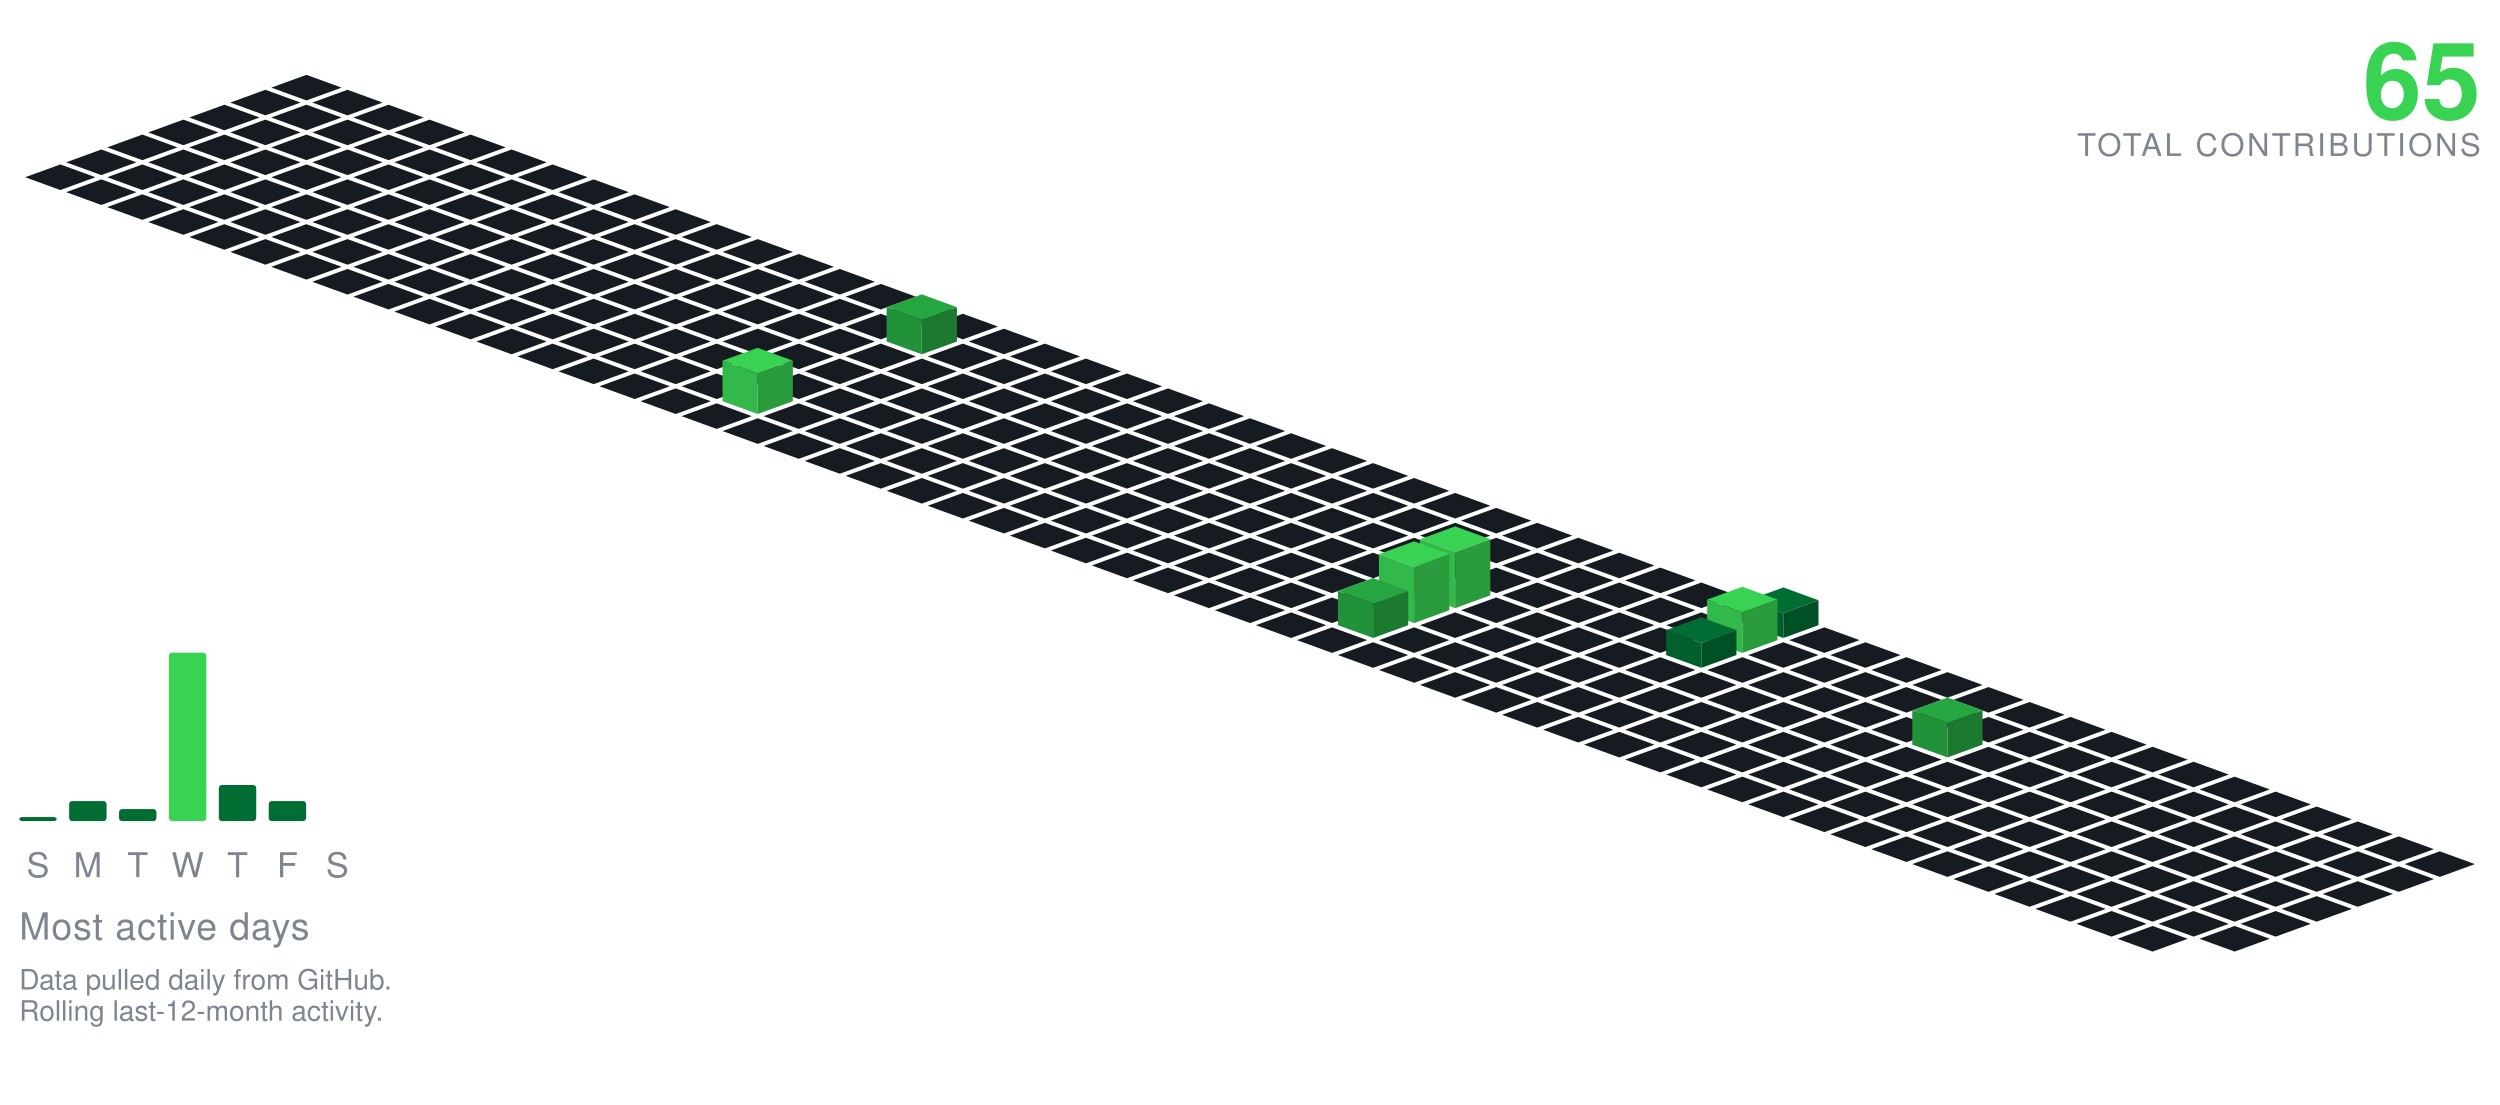
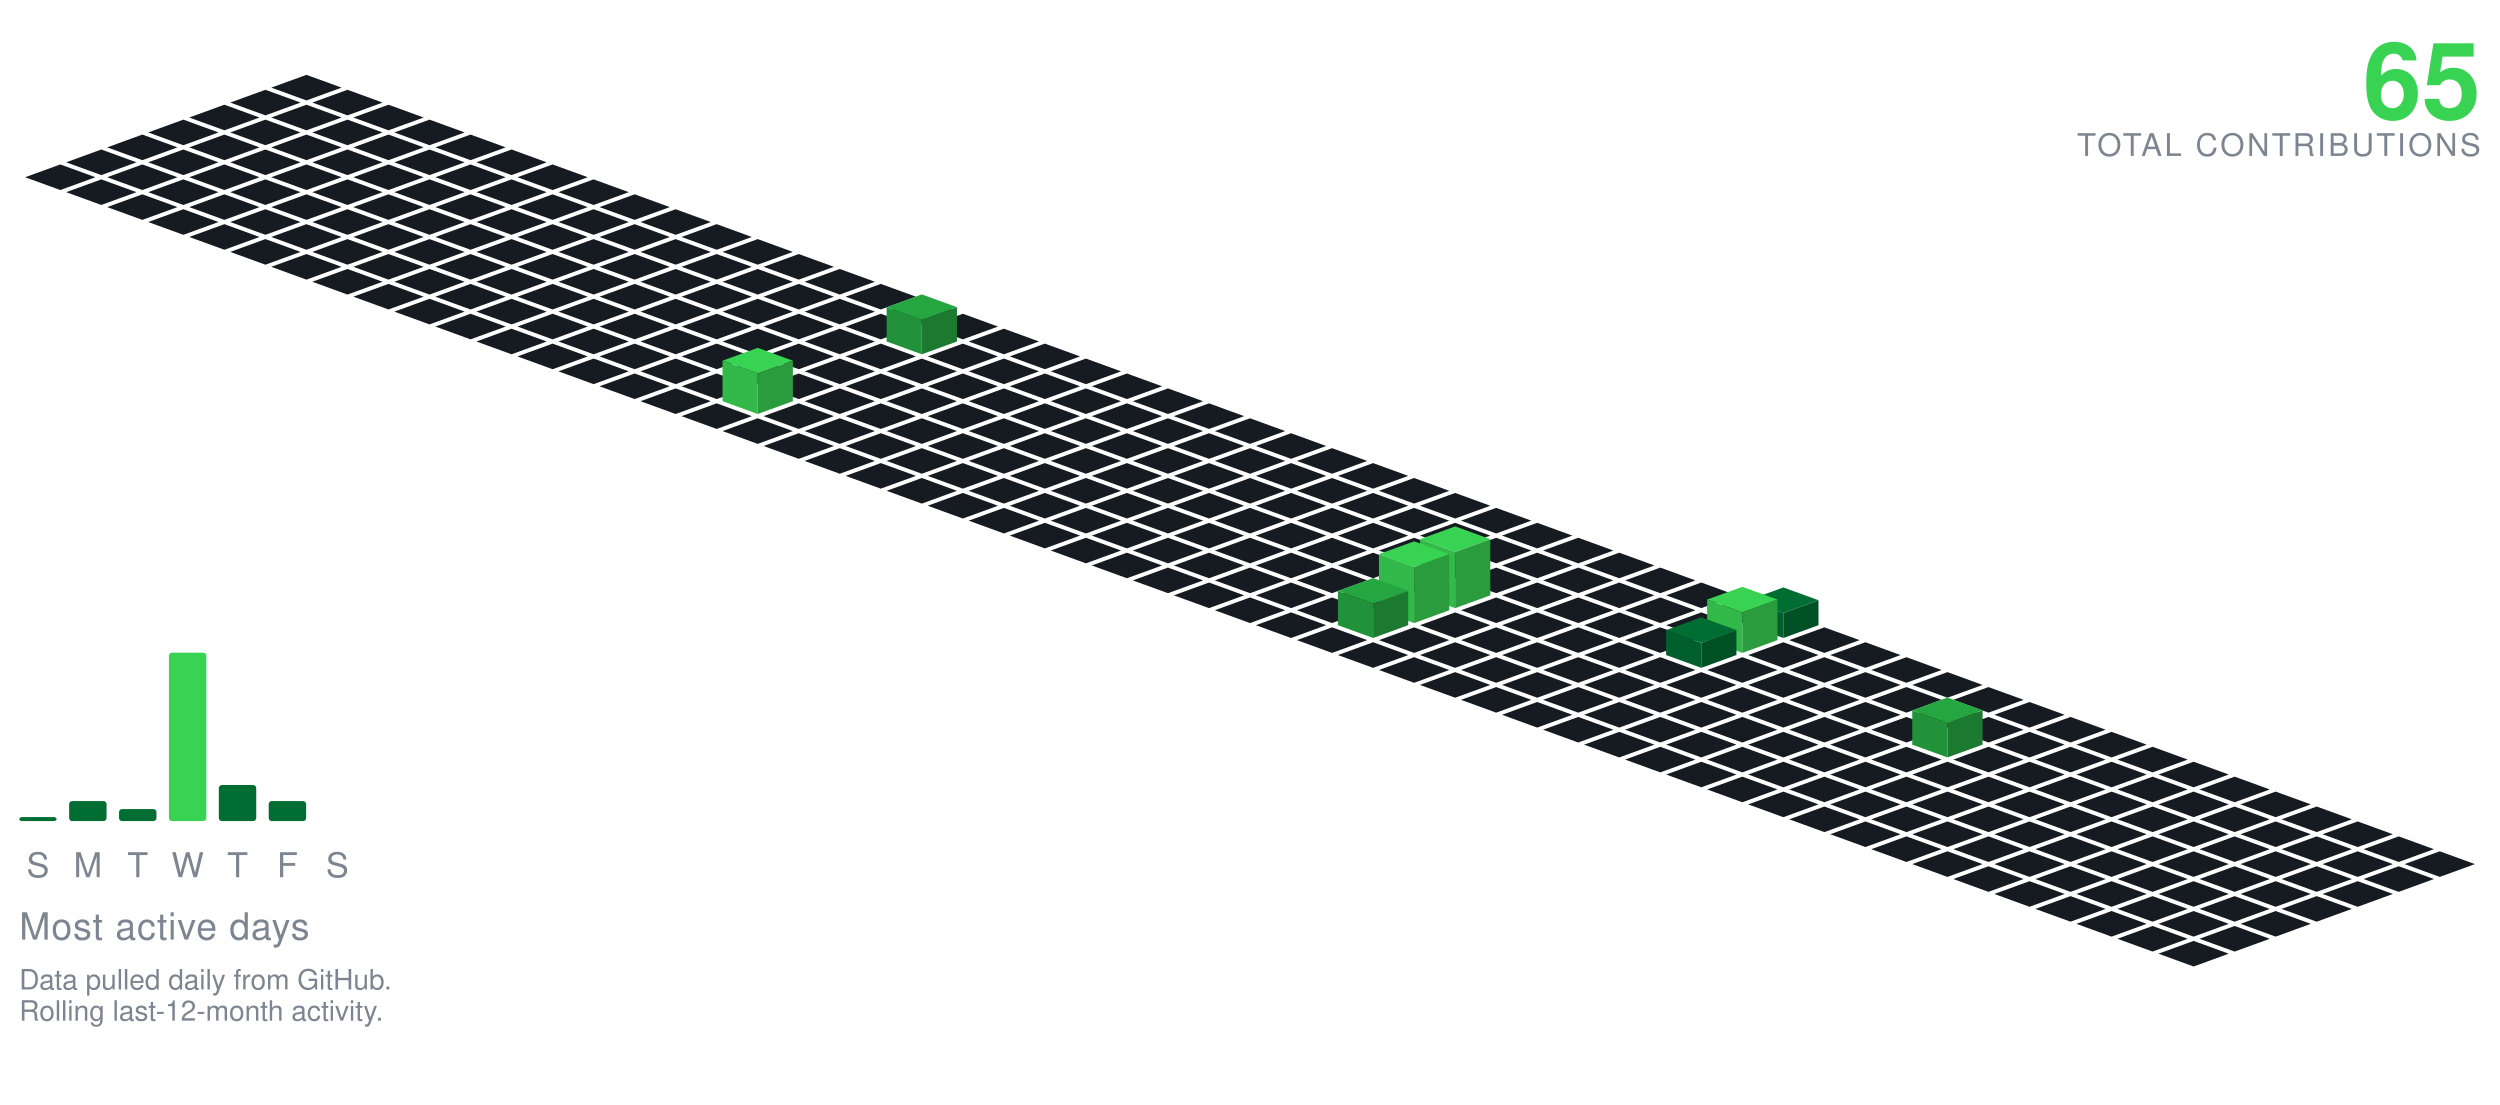
<svg xmlns="http://www.w3.org/2000/svg" viewBox="-98.09 -24.00 801.34 354.30" width="801" height="354">
  <polygon points="0.00,0.00 11.28,4.10 0.00,8.21 -11.28,4.10" fill="#161b22" />
  <polygon points="-13.16,4.79 -1.88,8.89 -13.16,13.00 -24.43,8.89" fill="#161b22" />
  <polygon points="13.16,4.79 24.43,8.89 13.16,13.00 1.88,8.89" fill="#161b22" />
  <polygon points="-26.31,9.58 -15.04,13.68 -26.31,17.79 -37.59,13.68" fill="#161b22" />
  <polygon points="0.00,9.58 11.28,13.68 0.00,17.79 -11.28,13.68" fill="#161b22" />
  <polygon points="26.31,9.58 37.59,13.68 26.31,17.79 15.04,13.68" fill="#161b22" />
  <polygon points="-39.47,14.36 -28.19,18.47 -39.47,22.57 -50.74,18.47" fill="#161b22" />
  <polygon points="-13.16,14.36 -1.88,18.47 -13.16,22.57 -24.43,18.47" fill="#161b22" />
  <polygon points="13.16,14.36 24.43,18.47 13.16,22.57 1.88,18.47" fill="#161b22" />
  <polygon points="39.47,14.36 50.74,18.47 39.47,22.57 28.19,18.47" fill="#161b22" />
  <polygon points="-52.62,19.15 -41.35,23.26 -52.62,27.36 -63.90,23.26" fill="#161b22" />
  <polygon points="-26.31,19.15 -15.04,23.26 -26.31,27.36 -37.59,23.26" fill="#161b22" />
  <polygon points="0.00,19.15 11.28,23.26 0.00,27.36 -11.28,23.26" fill="#161b22" />
  <polygon points="26.31,19.15 37.59,23.26 26.31,27.36 15.04,23.26" fill="#161b22" />
  <polygon points="52.62,19.15 63.90,23.26 52.62,27.36 41.35,23.26" fill="#161b22" />
  <polygon points="-65.78,23.94 -54.50,28.05 -65.78,32.15 -77.05,28.05" fill="#161b22" />
  <polygon points="-39.47,23.94 -28.19,28.05 -39.47,32.15 -50.74,28.05" fill="#161b22" />
  <polygon points="-13.16,23.94 -1.88,28.05 -13.16,32.15 -24.43,28.05" fill="#161b22" />
  <polygon points="13.16,23.94 24.43,28.05 13.16,32.15 1.88,28.05" fill="#161b22" />
  <polygon points="39.47,23.94 50.74,28.05 39.47,32.15 28.19,28.05" fill="#161b22" />
  <polygon points="65.78,23.94 77.05,28.05 65.78,32.15 54.50,28.05" fill="#161b22" />
  <polygon points="-78.93,28.73 -67.66,32.83 -78.93,36.94 -90.21,32.83" fill="#161b22" />
  <polygon points="-52.62,28.73 -41.35,32.83 -52.62,36.94 -63.90,32.83" fill="#161b22" />
  <polygon points="-26.31,28.73 -15.04,32.83 -26.31,36.94 -37.59,32.83" fill="#161b22" />
  <polygon points="0.00,28.73 11.28,32.83 0.00,36.94 -11.28,32.83" fill="#161b22" />
  <polygon points="26.31,28.73 37.59,32.83 26.31,36.94 15.04,32.83" fill="#161b22" />
  <polygon points="52.62,28.73 63.90,32.83 52.62,36.94 41.35,32.83" fill="#161b22" />
  <polygon points="78.93,28.73 90.21,32.83 78.93,36.94 67.66,32.83" fill="#161b22" />
  <polygon points="-65.78,33.52 -54.50,37.62 -65.78,41.73 -77.05,37.62" fill="#161b22" />
  <polygon points="-39.47,33.52 -28.19,37.62 -39.47,41.73 -50.74,37.62" fill="#161b22" />
  <polygon points="-13.16,33.52 -1.88,37.62 -13.16,41.73 -24.43,37.62" fill="#161b22" />
  <polygon points="13.16,33.52 24.43,37.62 13.16,41.73 1.88,37.62" fill="#161b22" />
  <polygon points="39.47,33.52 50.74,37.62 39.47,41.73 28.19,37.62" fill="#161b22" />
  <polygon points="65.78,33.52 77.05,37.62 65.78,41.73 54.50,37.62" fill="#161b22" />
  <polygon points="92.09,33.52 103.37,37.62 92.09,41.73 80.81,37.62" fill="#161b22" />
  <polygon points="-52.62,38.31 -41.35,42.41 -52.62,46.51 -63.90,42.41" fill="#161b22" />
  <polygon points="-26.31,38.31 -15.04,42.41 -26.31,46.51 -37.59,42.41" fill="#161b22" />
  <polygon points="0.00,38.31 11.28,42.41 0.00,46.51 -11.28,42.41" fill="#161b22" />
  <polygon points="26.31,38.31 37.59,42.41 26.31,46.51 15.04,42.41" fill="#161b22" />
  <polygon points="52.62,38.31 63.90,42.41 52.62,46.51 41.35,42.41" fill="#161b22" />
  <polygon points="78.93,38.31 90.21,42.41 78.93,46.51 67.66,42.41" fill="#161b22" />
  <polygon points="105.25,38.31 116.52,42.41 105.25,46.51 93.97,42.41" fill="#161b22" />
  <polygon points="-39.47,43.09 -28.19,47.20 -39.47,51.30 -50.74,47.20" fill="#161b22" />
  <polygon points="-13.16,43.09 -1.88,47.20 -13.16,51.30 -24.43,47.20" fill="#161b22" />
  <polygon points="13.16,43.09 24.43,47.20 13.16,51.30 1.88,47.20" fill="#161b22" />
  <polygon points="39.47,43.09 50.74,47.20 39.47,51.30 28.19,47.20" fill="#161b22" />
  <polygon points="65.78,43.09 77.05,47.20 65.78,51.30 54.50,47.20" fill="#161b22" />
  <polygon points="92.09,43.09 103.37,47.20 92.09,51.30 80.81,47.20" fill="#161b22" />
  <polygon points="118.40,43.09 129.68,47.20 118.40,51.30 107.12,47.20" fill="#161b22" />
  <polygon points="-26.31,47.88 -15.04,51.99 -26.31,56.09 -37.59,51.99" fill="#161b22" />
  <polygon points="0.00,47.88 11.28,51.99 0.00,56.09 -11.28,51.99" fill="#161b22" />
  <polygon points="26.31,47.88 37.59,51.99 26.31,56.09 15.04,51.99" fill="#161b22" />
  <polygon points="52.62,47.88 63.90,51.99 52.62,56.09 41.35,51.99" fill="#161b22" />
  <polygon points="78.93,47.88 90.21,51.99 78.93,56.09 67.66,51.99" fill="#161b22" />
  <polygon points="105.25,47.88 116.52,51.99 105.25,56.09 93.97,51.99" fill="#161b22" />
  <polygon points="131.56,47.88 142.83,51.99 131.56,56.09 120.28,51.99" fill="#161b22" />
  <polygon points="-13.16,52.67 -1.88,56.78 -13.16,60.88 -24.43,56.78" fill="#161b22" />
  <polygon points="13.16,52.67 24.43,56.78 13.16,60.88 1.88,56.78" fill="#161b22" />
  <polygon points="39.47,52.67 50.74,56.78 39.47,60.88 28.19,56.78" fill="#161b22" />
  <polygon points="65.78,52.67 77.05,56.78 65.78,60.88 54.50,56.78" fill="#161b22" />
  <polygon points="92.09,52.67 103.37,56.78 92.09,60.88 80.81,56.78" fill="#161b22" />
  <polygon points="118.40,52.67 129.68,56.78 118.40,60.88 107.12,56.78" fill="#161b22" />
  <polygon points="144.71,52.67 155.99,56.78 144.71,60.88 133.44,56.78" fill="#161b22" />
  <polygon points="0.00,57.46 11.28,61.56 0.00,65.67 -11.28,61.56" fill="#161b22" />
  <polygon points="26.31,57.46 37.59,61.56 26.31,65.67 15.04,61.56" fill="#161b22" />
  <polygon points="52.62,57.46 63.90,61.56 52.62,65.67 41.35,61.56" fill="#161b22" />
  <polygon points="78.93,57.46 90.21,61.56 78.93,65.67 67.66,61.56" fill="#161b22" />
  <polygon points="105.25,57.46 116.52,61.56 105.25,65.67 93.97,61.56" fill="#161b22" />
  <polygon points="131.56,57.46 142.83,61.56 131.56,65.67 120.28,61.56" fill="#161b22" />
  <polygon points="157.87,57.46 169.14,61.56 157.87,65.67 146.59,61.56" fill="#161b22" />
  <polygon points="13.16,62.25 24.43,66.35 13.16,70.46 1.88,66.35" fill="#161b22" />
  <polygon points="39.47,62.25 50.74,66.35 39.47,70.46 28.19,66.35" fill="#161b22" />
  <polygon points="65.78,62.25 77.05,66.35 65.78,70.46 54.50,66.35" fill="#161b22" />
  <polygon points="92.09,62.25 103.37,66.35 92.09,70.46 80.81,66.35" fill="#161b22" />
  <polygon points="118.40,62.25 129.68,66.35 118.40,70.46 107.12,66.35" fill="#161b22" />
  <polygon points="144.71,62.25 155.99,66.35 144.71,70.46 133.44,66.35" fill="#161b22" />
  <polygon points="171.02,62.25 182.30,66.35 171.02,70.46 159.75,66.35" fill="#161b22" />
  <polygon points="26.31,67.04 37.59,71.14 26.31,75.24 15.04,71.14" fill="#161b22" />
  <polygon points="52.62,67.04 63.90,71.14 52.62,75.24 41.35,71.14" fill="#161b22" />
  <polygon points="78.93,67.04 90.21,71.14 78.93,75.24 67.66,71.14" fill="#161b22" />
  <polygon points="105.25,67.04 116.52,71.14 105.25,75.24 93.97,71.14" fill="#161b22" />
  <polygon points="131.56,67.04 142.83,71.14 131.56,75.24 120.28,71.14" fill="#161b22" />
  <polygon points="157.87,67.04 169.14,71.14 157.87,75.24 146.59,71.14" fill="#161b22" />
  <polygon points="184.18,67.04 195.46,71.14 184.18,75.24 172.90,71.14" fill="#161b22" />
  <polygon points="39.47,71.82 50.74,75.93 39.47,80.03 28.19,75.93" fill="#161b22" />
  <polygon points="65.78,71.82 77.05,75.93 65.78,80.03 54.50,75.93" fill="#161b22" />
  <polygon points="92.09,71.82 103.37,75.93 92.09,80.03 80.81,75.93" fill="#161b22" />
  <polygon points="118.40,71.82 129.68,75.93 118.40,80.03 107.12,75.93" fill="#161b22" />
  <polygon points="144.71,71.82 155.99,75.93 144.71,80.03 133.44,75.93" fill="#161b22" />
  <polygon points="171.02,71.82 182.30,75.93 171.02,80.03 159.75,75.93" fill="#161b22" />
  <polygon points="197.34,71.82 208.61,75.93 197.34,80.03 186.06,75.93" fill="#161b22" />
  <polygon points="52.62,76.61 63.90,80.72 52.62,84.82 41.35,80.72" fill="#161b22" />
  <polygon points="78.93,76.61 90.21,80.72 78.93,84.82 67.66,80.72" fill="#161b22" />
  <polygon points="105.25,76.61 116.52,80.72 105.25,84.82 93.97,80.72" fill="#161b22" />
  <polygon points="131.56,76.61 142.83,80.72 131.56,84.82 120.28,80.72" fill="#161b22" />
  <polygon points="157.87,76.61 169.14,80.72 157.87,84.82 146.59,80.72" fill="#161b22" />
  <polygon points="184.18,76.61 195.46,80.72 184.18,84.82 172.90,80.72" fill="#161b22" />
  <polygon points="210.49,76.61 221.77,80.72 210.49,84.82 199.21,80.72" fill="#161b22" />
  <polygon points="65.78,81.40 77.05,85.51 65.78,89.61 54.50,85.51" fill="#161b22" />
  <polygon points="92.09,81.40 103.37,85.51 92.09,89.61 80.81,85.51" fill="#161b22" />
  <polygon points="118.40,81.40 129.68,85.51 118.40,89.61 107.12,85.51" fill="#161b22" />
  <polygon points="144.71,81.40 155.99,85.51 144.71,89.61 133.44,85.51" fill="#161b22" />
  <polygon points="171.02,81.40 182.30,85.51 171.02,89.61 159.75,85.51" fill="#161b22" />
  <polygon points="223.65,81.40 234.92,85.51 223.65,89.61 212.37,85.51" fill="#161b22" />
  <polygon points="197.34,70.40 208.61,74.51 197.34,78.61 186.06,74.51" fill="#26a641" />
  <polygon points="186.06,85.51 186.06,74.51 197.34,78.61 197.34,89.61" fill="#219239" />
  <polygon points="197.34,89.61 197.34,78.61 208.61,74.51 208.61,85.51" fill="#1c7a30" />
  <polygon points="78.93,86.19 90.21,90.29 78.93,94.40 67.66,90.29" fill="#161b22" />
  <polygon points="105.25,86.19 116.52,90.29 105.25,94.40 93.97,90.29" fill="#161b22" />
  <polygon points="131.56,86.19 142.83,90.29 131.56,94.40 120.28,90.29" fill="#161b22" />
  <polygon points="157.87,86.19 169.14,90.29 157.87,94.40 146.59,90.29" fill="#161b22" />
  <polygon points="184.18,86.19 195.46,90.29 184.18,94.40 172.90,90.29" fill="#161b22" />
  <polygon points="210.49,86.19 221.77,90.29 210.49,94.40 199.21,90.29" fill="#161b22" />
  <polygon points="236.80,86.19 248.08,90.29 236.80,94.40 225.53,90.29" fill="#161b22" />
  <polygon points="92.09,90.98 103.37,95.08 92.09,99.19 80.81,95.08" fill="#161b22" />
  <polygon points="118.40,90.98 129.68,95.08 118.40,99.19 107.12,95.08" fill="#161b22" />
  <polygon points="144.71,90.98 155.99,95.08 144.71,99.19 133.44,95.08" fill="#161b22" />
  <polygon points="171.02,90.98 182.30,95.08 171.02,99.19 159.75,95.08" fill="#161b22" />
  <polygon points="197.34,90.98 208.61,95.08 197.34,99.19 186.06,95.08" fill="#161b22" />
  <polygon points="223.65,90.98 234.92,95.08 223.65,99.19 212.37,95.08" fill="#161b22" />
  <polygon points="249.96,90.98 261.23,95.08 249.96,99.19 238.68,95.08" fill="#161b22" />
  <polygon points="105.25,95.77 116.52,99.87 105.25,103.97 93.97,99.87" fill="#161b22" />
  <polygon points="131.56,95.77 142.83,99.87 131.56,103.97 120.28,99.87" fill="#161b22" />
  <polygon points="157.87,95.77 169.14,99.87 157.87,103.97 146.59,99.87" fill="#161b22" />
  <polygon points="184.18,95.77 195.46,99.87 184.18,103.97 172.90,99.87" fill="#161b22" />
  <polygon points="210.49,95.77 221.77,99.87 210.49,103.97 199.21,99.87" fill="#161b22" />
  <polygon points="236.80,95.77 248.08,99.87 236.80,103.97 225.53,99.87" fill="#161b22" />
  <polygon points="263.11,95.77 274.39,99.87 263.11,103.97 251.84,99.87" fill="#161b22" />
  <polygon points="118.40,100.55 129.68,104.66 118.40,108.76 107.12,104.66" fill="#161b22" />
  <polygon points="171.02,100.55 182.30,104.66 171.02,108.76 159.75,104.66" fill="#161b22" />
  <polygon points="197.34,100.55 208.61,104.66 197.34,108.76 186.06,104.66" fill="#161b22" />
  <polygon points="223.65,100.55 234.92,104.66 223.65,108.76 212.37,104.66" fill="#161b22" />
  <polygon points="249.96,100.55 261.23,104.66 249.96,108.76 238.68,104.66" fill="#161b22" />
  <polygon points="276.27,100.55 287.55,104.66 276.27,108.76 264.99,104.66" fill="#161b22" />
  <polygon points="144.71,87.55 155.99,91.66 144.71,95.76 133.44,91.66" fill="#39d353" />
  <polygon points="133.44,104.66 133.44,91.66 144.71,95.76 144.71,108.76" fill="#32b949" />
  <polygon points="144.71,108.76 144.71,95.76 155.99,91.66 155.99,104.66" fill="#2a9c3d" />
  <polygon points="131.56,105.34 142.83,109.45 131.56,113.55 120.28,109.45" fill="#161b22" />
  <polygon points="157.87,105.34 169.14,109.45 157.87,113.55 146.59,109.45" fill="#161b22" />
  <polygon points="184.18,105.34 195.46,109.45 184.18,113.55 172.90,109.45" fill="#161b22" />
  <polygon points="210.49,105.34 221.77,109.45 210.49,113.55 199.21,109.45" fill="#161b22" />
  <polygon points="236.80,105.34 248.08,109.45 236.80,113.55 225.53,109.45" fill="#161b22" />
  <polygon points="263.11,105.34 274.39,109.45 263.11,113.55 251.84,109.45" fill="#161b22" />
  <polygon points="289.43,105.34 300.70,109.45 289.43,113.55 278.15,109.45" fill="#161b22" />
  <polygon points="144.71,110.13 155.99,114.23 144.71,118.34 133.44,114.23" fill="#161b22" />
  <polygon points="171.02,110.13 182.30,114.23 171.02,118.34 159.75,114.23" fill="#161b22" />
  <polygon points="197.34,110.13 208.61,114.23 197.34,118.34 186.06,114.23" fill="#161b22" />
  <polygon points="223.65,110.13 234.92,114.23 223.65,118.34 212.37,114.23" fill="#161b22" />
  <polygon points="249.96,110.13 261.23,114.23 249.96,118.34 238.68,114.23" fill="#161b22" />
  <polygon points="276.27,110.13 287.55,114.23 276.27,118.34 264.99,114.23" fill="#161b22" />
  <polygon points="302.58,110.13 313.86,114.23 302.58,118.34 291.30,114.23" fill="#161b22" />
  <polygon points="157.87,114.92 169.14,119.02 157.87,123.13 146.59,119.02" fill="#161b22" />
  <polygon points="184.18,114.92 195.46,119.02 184.18,123.13 172.90,119.02" fill="#161b22" />
  <polygon points="210.49,114.92 221.77,119.02 210.49,123.13 199.21,119.02" fill="#161b22" />
  <polygon points="236.80,114.92 248.08,119.02 236.80,123.13 225.53,119.02" fill="#161b22" />
  <polygon points="263.11,114.92 274.39,119.02 263.11,123.13 251.84,119.02" fill="#161b22" />
  <polygon points="289.43,114.92 300.70,119.02 289.43,123.13 278.15,119.02" fill="#161b22" />
  <polygon points="315.74,114.92 327.01,119.02 315.74,123.13 304.46,119.02" fill="#161b22" />
  <polygon points="171.02,119.71 182.30,123.81 171.02,127.92 159.75,123.81" fill="#161b22" />
  <polygon points="197.34,119.71 208.61,123.81 197.34,127.92 186.06,123.81" fill="#161b22" />
  <polygon points="223.65,119.71 234.92,123.81 223.65,127.92 212.37,123.81" fill="#161b22" />
  <polygon points="249.96,119.71 261.23,123.81 249.96,127.92 238.68,123.81" fill="#161b22" />
  <polygon points="276.27,119.71 287.55,123.81 276.27,127.92 264.99,123.81" fill="#161b22" />
  <polygon points="302.58,119.71 313.86,123.81 302.58,127.92 291.30,123.81" fill="#161b22" />
  <polygon points="328.89,119.71 340.17,123.81 328.89,127.92 317.62,123.81" fill="#161b22" />
  <polygon points="184.18,124.50 195.46,128.60 184.18,132.70 172.90,128.60" fill="#161b22" />
  <polygon points="210.49,124.50 221.77,128.60 210.49,132.70 199.21,128.60" fill="#161b22" />
  <polygon points="236.80,124.50 248.08,128.60 236.80,132.70 225.53,128.60" fill="#161b22" />
  <polygon points="263.11,124.50 274.39,128.60 263.11,132.70 251.84,128.60" fill="#161b22" />
  <polygon points="289.43,124.50 300.70,128.60 289.43,132.70 278.15,128.60" fill="#161b22" />
  <polygon points="315.74,124.50 327.01,128.60 315.74,132.70 304.46,128.60" fill="#161b22" />
  <polygon points="342.05,124.50 353.32,128.60 342.05,132.70 330.77,128.60" fill="#161b22" />
  <polygon points="197.34,129.28 208.61,133.39 197.34,137.49 186.06,133.39" fill="#161b22" />
  <polygon points="223.65,129.28 234.92,133.39 223.65,137.49 212.37,133.39" fill="#161b22" />
  <polygon points="249.96,129.28 261.23,133.39 249.96,137.49 238.68,133.39" fill="#161b22" />
  <polygon points="276.27,129.28 287.55,133.39 276.27,137.49 264.99,133.39" fill="#161b22" />
  <polygon points="302.58,129.28 313.86,133.39 302.58,137.49 291.30,133.39" fill="#161b22" />
  <polygon points="328.89,129.28 340.17,133.39 328.89,137.49 317.62,133.39" fill="#161b22" />
  <polygon points="355.20,129.28 366.48,133.39 355.20,137.49 343.93,133.39" fill="#161b22" />
  <polygon points="210.49,134.07 221.77,138.18 210.49,142.28 199.21,138.18" fill="#161b22" />
  <polygon points="236.80,134.07 248.08,138.18 236.80,142.28 225.53,138.18" fill="#161b22" />
  <polygon points="263.11,134.07 274.39,138.18 263.11,142.28 251.84,138.18" fill="#161b22" />
  <polygon points="289.43,134.07 300.70,138.18 289.43,142.28 278.15,138.18" fill="#161b22" />
  <polygon points="315.74,134.07 327.01,138.18 315.74,142.28 304.46,138.18" fill="#161b22" />
  <polygon points="342.05,134.07 353.32,138.18 342.05,142.28 330.77,138.18" fill="#161b22" />
  <polygon points="368.36,134.07 379.64,138.18 368.36,142.28 357.08,138.18" fill="#161b22" />
  <polygon points="223.65,138.86 234.92,142.96 223.65,147.07 212.37,142.96" fill="#161b22" />
  <polygon points="249.96,138.86 261.23,142.96 249.96,147.07 238.68,142.96" fill="#161b22" />
  <polygon points="276.27,138.86 287.55,142.96 276.27,147.07 264.99,142.96" fill="#161b22" />
  <polygon points="302.58,138.86 313.86,142.96 302.58,147.07 291.30,142.96" fill="#161b22" />
  <polygon points="328.89,138.86 340.17,142.96 328.89,147.07 317.62,142.96" fill="#161b22" />
  <polygon points="355.20,138.86 366.48,142.96 355.20,147.07 343.93,142.96" fill="#161b22" />
  <polygon points="381.52,138.86 392.79,142.96 381.52,147.07 370.24,142.96" fill="#161b22" />
  <polygon points="236.80,143.65 248.08,147.75 236.80,151.86 225.53,147.75" fill="#161b22" />
  <polygon points="263.11,143.65 274.39,147.75 263.11,151.86 251.84,147.75" fill="#161b22" />
  <polygon points="289.43,143.65 300.70,147.75 289.43,151.86 278.15,147.75" fill="#161b22" />
  <polygon points="315.74,143.65 327.01,147.75 315.74,151.86 304.46,147.75" fill="#161b22" />
  <polygon points="342.05,143.65 353.32,147.75 342.05,151.86 330.77,147.75" fill="#161b22" />
  <polygon points="368.36,143.65 379.64,147.75 368.36,151.86 357.08,147.75" fill="#161b22" />
  <polygon points="394.67,143.65 405.95,147.75 394.67,151.86 383.39,147.75" fill="#161b22" />
  <polygon points="249.96,148.44 261.23,152.54 249.96,156.65 238.68,152.54" fill="#161b22" />
  <polygon points="276.27,148.44 287.55,152.54 276.27,156.65 264.99,152.54" fill="#161b22" />
  <polygon points="302.58,148.44 313.86,152.54 302.58,156.65 291.30,152.54" fill="#161b22" />
  <polygon points="328.89,148.44 340.17,152.54 328.89,156.65 317.62,152.54" fill="#161b22" />
  <polygon points="355.20,148.44 366.48,152.54 355.20,156.65 343.93,152.54" fill="#161b22" />
  <polygon points="381.52,148.44 392.79,152.54 381.52,156.65 370.24,152.54" fill="#161b22" />
  <polygon points="407.83,148.44 419.10,152.54 407.83,156.65 396.55,152.54" fill="#161b22" />
  <polygon points="263.11,153.23 274.39,157.33 263.11,161.43 251.84,157.33" fill="#161b22" />
  <polygon points="289.43,153.23 300.70,157.33 289.43,161.43 278.15,157.33" fill="#161b22" />
  <polygon points="315.74,153.23 327.01,157.33 315.74,161.43 304.46,157.33" fill="#161b22" />
  <polygon points="342.05,153.23 353.32,157.33 342.05,161.43 330.77,157.33" fill="#161b22" />
  <polygon points="368.36,153.23 379.64,157.33 368.36,161.43 357.08,157.33" fill="#161b22" />
  <polygon points="394.67,153.23 405.95,157.33 394.67,161.43 383.39,157.33" fill="#161b22" />
  <polygon points="420.98,153.23 432.26,157.33 420.98,161.43 409.71,157.33" fill="#161b22" />
  <polygon points="276.27,158.01 287.55,162.12 276.27,166.22 264.99,162.12" fill="#161b22" />
  <polygon points="302.58,158.01 313.86,162.12 302.58,166.22 291.30,162.12" fill="#161b22" />
  <polygon points="328.89,158.01 340.17,162.12 328.89,166.22 317.62,162.12" fill="#161b22" />
  <polygon points="355.20,158.01 366.48,162.12 355.20,166.22 343.93,162.12" fill="#161b22" />
  <polygon points="381.52,158.01 392.79,162.12 381.52,166.22 370.24,162.12" fill="#161b22" />
  <polygon points="407.83,158.01 419.10,162.12 407.83,166.22 396.55,162.12" fill="#161b22" />
  <polygon points="434.14,158.01 445.41,162.12 434.14,166.22 422.86,162.12" fill="#161b22" />
  <polygon points="289.43,162.80 300.70,166.91 289.43,171.01 278.15,166.91" fill="#161b22" />
  <polygon points="315.74,162.80 327.01,166.91 315.74,171.01 304.46,166.91" fill="#161b22" />
  <polygon points="342.05,162.80 353.32,166.91 342.05,171.01 330.77,166.91" fill="#161b22" />
  <polygon points="394.67,162.80 405.95,166.91 394.67,171.01 383.39,166.91" fill="#161b22" />
  <polygon points="420.98,162.80 432.26,166.91 420.98,171.01 409.71,166.91" fill="#161b22" />
  <polygon points="447.29,162.80 458.57,166.91 447.29,171.01 436.02,166.91" fill="#161b22" />
  <polygon points="368.36,144.80 379.64,148.91 368.36,153.01 357.08,148.91" fill="#39d353" />
  <polygon points="357.08,166.91 357.08,148.91 368.36,153.01 368.36,171.01" fill="#32b949" />
  <polygon points="368.36,171.01 368.36,153.01 379.64,148.91 379.64,166.91" fill="#2a9c3d" />
  <polygon points="302.58,167.59 313.86,171.69 302.58,175.80 291.30,171.69" fill="#161b22" />
  <polygon points="328.89,167.59 340.17,171.69 328.89,175.80 317.62,171.69" fill="#161b22" />
  <polygon points="381.52,167.59 392.79,171.69 381.52,175.80 370.24,171.69" fill="#161b22" />
  <polygon points="407.83,167.59 419.10,171.69 407.83,175.80 396.55,171.69" fill="#161b22" />
  <polygon points="434.14,167.59 445.41,171.69 434.14,175.80 422.86,171.69" fill="#161b22" />
  <polygon points="460.45,167.59 471.73,171.69 460.45,175.80 449.17,171.69" fill="#161b22" />
  <polygon points="355.20,149.59 366.48,153.69 355.20,157.80 343.93,153.69" fill="#39d353" />
  <polygon points="343.93,171.69 343.93,153.69 355.20,157.80 355.20,175.80" fill="#32b949" />
  <polygon points="355.20,175.80 355.20,157.80 366.48,153.69 366.48,171.69" fill="#2a9c3d" />
  <polygon points="315.74,172.38 327.01,176.48 315.74,180.59 304.46,176.48" fill="#161b22" />
  <polygon points="368.36,172.38 379.64,176.48 368.36,180.59 357.08,176.48" fill="#161b22" />
  <polygon points="394.67,172.38 405.95,176.48 394.67,180.59 383.39,176.48" fill="#161b22" />
  <polygon points="420.98,172.38 432.26,176.48 420.98,180.59 409.71,176.48" fill="#161b22" />
  <polygon points="447.29,172.38 458.57,176.48 447.29,180.59 436.02,176.48" fill="#161b22" />
  <polygon points="473.61,164.38 484.88,168.48 473.61,172.59 462.33,168.48" fill="#006d32" />
  <polygon points="462.33,176.48 462.33,168.48 473.61,172.59 473.61,180.59" fill="#005f2c" />
  <polygon points="473.61,180.59 473.61,172.59 484.88,168.48 484.88,176.48" fill="#005025" />
  <polygon points="342.05,161.38 353.32,165.48 342.05,169.59 330.77,165.48" fill="#26a641" />
  <polygon points="330.77,176.48 330.77,165.48 342.05,169.59 342.05,180.59" fill="#219239" />
  <polygon points="342.05,180.59 342.05,169.59 353.32,165.48 353.32,176.48" fill="#1c7a30" />
  <polygon points="328.89,177.17 340.17,181.27 328.89,185.37 317.62,181.27" fill="#161b22" />
  <polygon points="355.20,177.17 366.48,181.27 355.20,185.37 343.93,181.27" fill="#161b22" />
  <polygon points="381.52,177.17 392.79,181.27 381.52,185.37 370.24,181.27" fill="#161b22" />
  <polygon points="407.83,177.17 419.10,181.27 407.83,185.37 396.55,181.27" fill="#161b22" />
  <polygon points="434.14,177.17 445.41,181.27 434.14,185.37 422.86,181.27" fill="#161b22" />
  <polygon points="486.76,177.17 498.04,181.27 486.76,185.37 475.48,181.27" fill="#161b22" />
  <polygon points="460.45,164.17 471.73,168.27 460.45,172.37 449.17,168.27" fill="#39d353" />
  <polygon points="449.17,181.27 449.17,168.27 460.45,172.37 460.45,185.37" fill="#32b949" />
  <polygon points="460.45,185.37 460.45,172.37 471.73,168.27 471.73,181.27" fill="#2a9c3d" />
  <polygon points="342.05,181.95 353.32,186.06 342.05,190.16 330.77,186.06" fill="#161b22" />
  <polygon points="368.36,181.95 379.64,186.06 368.36,190.16 357.08,186.06" fill="#161b22" />
  <polygon points="394.67,181.95 405.95,186.06 394.67,190.16 383.39,186.06" fill="#161b22" />
  <polygon points="420.98,181.95 432.26,186.06 420.98,190.16 409.71,186.06" fill="#161b22" />
  <polygon points="473.61,181.95 484.88,186.06 473.61,190.16 462.33,186.06" fill="#161b22" />
  <polygon points="499.92,181.95 511.19,186.06 499.92,190.16 488.64,186.06" fill="#161b22" />
  <polygon points="447.29,173.95 458.57,178.06 447.29,182.16 436.02,178.06" fill="#006d32" />
  <polygon points="436.02,186.06 436.02,178.06 447.29,182.16 447.29,190.16" fill="#005f2c" />
  <polygon points="447.29,190.16 447.29,182.16 458.57,178.06 458.57,186.06" fill="#005025" />
  <polygon points="355.20,186.74 366.48,190.85 355.20,194.95 343.93,190.85" fill="#161b22" />
  <polygon points="381.52,186.74 392.79,190.85 381.52,194.95 370.24,190.85" fill="#161b22" />
  <polygon points="407.83,186.74 419.10,190.85 407.83,194.95 396.55,190.85" fill="#161b22" />
  <polygon points="434.14,186.74 445.41,190.85 434.14,194.95 422.86,190.85" fill="#161b22" />
  <polygon points="460.45,186.74 471.73,190.85 460.45,194.95 449.17,190.85" fill="#161b22" />
  <polygon points="486.76,186.74 498.04,190.85 486.76,194.95 475.48,190.85" fill="#161b22" />
  <polygon points="513.07,186.74 524.35,190.85 513.07,194.95 501.80,190.85" fill="#161b22" />
  <polygon points="368.36,191.53 379.64,195.64 368.36,199.74 357.08,195.64" fill="#161b22" />
  <polygon points="394.67,191.53 405.95,195.64 394.67,199.74 383.39,195.64" fill="#161b22" />
  <polygon points="420.98,191.53 432.26,195.64 420.98,199.74 409.71,195.64" fill="#161b22" />
  <polygon points="447.29,191.53 458.57,195.64 447.29,199.74 436.02,195.64" fill="#161b22" />
  <polygon points="473.61,191.53 484.88,195.64 473.61,199.74 462.33,195.64" fill="#161b22" />
  <polygon points="499.92,191.53 511.19,195.64 499.92,199.74 488.64,195.64" fill="#161b22" />
  <polygon points="526.23,191.53 537.50,195.64 526.23,199.74 514.95,195.64" fill="#161b22" />
  <polygon points="381.52,196.32 392.79,200.42 381.52,204.53 370.24,200.42" fill="#161b22" />
  <polygon points="407.83,196.32 419.10,200.42 407.83,204.53 396.55,200.42" fill="#161b22" />
  <polygon points="434.14,196.32 445.41,200.42 434.14,204.53 422.86,200.42" fill="#161b22" />
  <polygon points="460.45,196.32 471.73,200.42 460.45,204.53 449.17,200.42" fill="#161b22" />
  <polygon points="486.76,196.32 498.04,200.42 486.76,204.53 475.48,200.42" fill="#161b22" />
  <polygon points="513.07,196.32 524.35,200.42 513.07,204.53 501.80,200.42" fill="#161b22" />
  <polygon points="539.38,196.32 550.66,200.42 539.38,204.53 528.11,200.42" fill="#161b22" />
  <polygon points="394.67,201.11 405.95,205.21 394.67,209.32 383.39,205.21" fill="#161b22" />
  <polygon points="420.98,201.11 432.26,205.21 420.98,209.32 409.71,205.21" fill="#161b22" />
  <polygon points="447.29,201.11 458.57,205.21 447.29,209.32 436.02,205.21" fill="#161b22" />
  <polygon points="473.61,201.11 484.88,205.21 473.61,209.32 462.33,205.21" fill="#161b22" />
  <polygon points="499.92,201.11 511.19,205.21 499.92,209.32 488.64,205.21" fill="#161b22" />
  <polygon points="526.23,201.11 537.50,205.21 526.23,209.32 514.95,205.21" fill="#161b22" />
  <polygon points="552.54,201.11 563.82,205.21 552.54,209.32 541.26,205.21" fill="#161b22" />
  <polygon points="407.83,205.90 419.10,210.00 407.83,214.10 396.55,210.00" fill="#161b22" />
  <polygon points="434.14,205.90 445.41,210.00 434.14,214.10 422.86,210.00" fill="#161b22" />
  <polygon points="460.45,205.90 471.73,210.00 460.45,214.10 449.17,210.00" fill="#161b22" />
  <polygon points="486.76,205.90 498.04,210.00 486.76,214.10 475.48,210.00" fill="#161b22" />
  <polygon points="513.07,205.90 524.35,210.00 513.07,214.10 501.80,210.00" fill="#161b22" />
  <polygon points="539.38,205.90 550.66,210.00 539.38,214.10 528.11,210.00" fill="#161b22" />
  <polygon points="565.69,205.90 576.97,210.00 565.69,214.10 554.42,210.00" fill="#161b22" />
  <polygon points="420.98,210.68 432.26,214.79 420.98,218.89 409.71,214.79" fill="#161b22" />
  <polygon points="447.29,210.68 458.57,214.79 447.29,218.89 436.02,214.79" fill="#161b22" />
  <polygon points="473.61,210.68 484.88,214.79 473.61,218.89 462.33,214.79" fill="#161b22" />
  <polygon points="499.92,210.68 511.19,214.79 499.92,218.89 488.64,214.79" fill="#161b22" />
  <polygon points="552.54,210.68 563.82,214.79 552.54,218.89 541.26,214.79" fill="#161b22" />
  <polygon points="578.85,210.68 590.13,214.79 578.85,218.89 567.57,214.79" fill="#161b22" />
  <polygon points="526.23,199.68 537.50,203.79 526.23,207.89 514.95,203.79" fill="#26a641" />
  <polygon points="514.95,214.79 514.95,203.79 526.23,207.89 526.23,218.89" fill="#219239" />
  <polygon points="526.23,218.89 526.23,207.89 537.50,203.79 537.50,214.79" fill="#1c7a30" />
  <polygon points="434.14,215.47 445.41,219.58 434.14,223.68 422.86,219.58" fill="#161b22" />
  <polygon points="460.45,215.47 471.73,219.58 460.45,223.68 449.17,219.58" fill="#161b22" />
  <polygon points="486.76,215.47 498.04,219.58 486.76,223.68 475.48,219.58" fill="#161b22" />
  <polygon points="513.07,215.47 524.35,219.58 513.07,223.68 501.80,219.58" fill="#161b22" />
  <polygon points="539.38,215.47 550.66,219.58 539.38,223.68 528.11,219.58" fill="#161b22" />
  <polygon points="565.69,215.47 576.97,219.58 565.69,223.68 554.42,219.58" fill="#161b22" />
  <polygon points="592.01,215.47 603.28,219.58 592.01,223.68 580.73,219.58" fill="#161b22" />
  <polygon points="447.29,220.26 458.57,224.37 447.29,228.47 436.02,224.37" fill="#161b22" />
  <polygon points="473.61,220.26 484.88,224.37 473.61,228.47 462.33,224.37" fill="#161b22" />
  <polygon points="499.92,220.26 511.19,224.37 499.92,228.47 488.64,224.37" fill="#161b22" />
  <polygon points="526.23,220.26 537.50,224.37 526.23,228.47 514.95,224.37" fill="#161b22" />
  <polygon points="552.54,220.26 563.82,224.37 552.54,228.47 541.26,224.37" fill="#161b22" />
  <polygon points="578.85,220.26 590.13,224.37 578.85,228.47 567.57,224.37" fill="#161b22" />
  <polygon points="605.16,220.26 616.44,224.37 605.16,228.47 593.89,224.37" fill="#161b22" />
  <polygon points="460.45,225.05 471.73,229.15 460.45,233.26 449.17,229.15" fill="#161b22" />
  <polygon points="486.76,225.05 498.04,229.15 486.76,233.26 475.48,229.15" fill="#161b22" />
  <polygon points="513.07,225.05 524.35,229.15 513.07,233.26 501.80,229.15" fill="#161b22" />
  <polygon points="539.38,225.05 550.66,229.15 539.38,233.26 528.11,229.15" fill="#161b22" />
  <polygon points="565.69,225.05 576.97,229.15 565.69,233.26 554.42,229.15" fill="#161b22" />
  <polygon points="592.01,225.05 603.28,229.15 592.01,233.26 580.73,229.15" fill="#161b22" />
  <polygon points="618.32,225.05 629.59,229.15 618.32,233.26 607.04,229.15" fill="#161b22" />
  <polygon points="473.61,229.84 484.88,233.94 473.61,238.05 462.33,233.94" fill="#161b22" />
  <polygon points="499.92,229.84 511.19,233.94 499.92,238.05 488.64,233.94" fill="#161b22" />
  <polygon points="526.23,229.84 537.50,233.94 526.23,238.05 514.95,233.94" fill="#161b22" />
  <polygon points="552.54,229.84 563.82,233.94 552.54,238.05 541.26,233.94" fill="#161b22" />
  <polygon points="578.85,229.84 590.13,233.94 578.85,238.05 567.57,233.94" fill="#161b22" />
  <polygon points="605.16,229.84 616.44,233.94 605.16,238.05 593.89,233.94" fill="#161b22" />
  <polygon points="631.47,229.84 642.75,233.94 631.47,238.05 620.20,233.94" fill="#161b22" />
  <polygon points="486.76,234.63 498.04,238.73 486.76,242.83 475.48,238.73" fill="#161b22" />
  <polygon points="513.07,234.63 524.35,238.73 513.07,242.83 501.80,238.73" fill="#161b22" />
  <polygon points="539.38,234.63 550.66,238.73 539.38,242.83 528.11,238.73" fill="#161b22" />
  <polygon points="565.69,234.63 576.97,238.73 565.69,242.83 554.42,238.73" fill="#161b22" />
  <polygon points="592.01,234.63 603.28,238.73 592.01,242.83 580.73,238.73" fill="#161b22" />
  <polygon points="618.32,234.63 629.59,238.73 618.32,242.83 607.04,238.73" fill="#161b22" />
  <polygon points="644.63,234.63 655.91,238.73 644.63,242.83 633.35,238.73" fill="#161b22" />
  <polygon points="499.92,239.41 511.19,243.52 499.92,247.62 488.64,243.52" fill="#161b22" />
  <polygon points="526.23,239.41 537.50,243.52 526.23,247.62 514.95,243.52" fill="#161b22" />
  <polygon points="552.54,239.41 563.82,243.52 552.54,247.62 541.26,243.52" fill="#161b22" />
  <polygon points="578.85,239.41 590.13,243.52 578.85,247.62 567.57,243.52" fill="#161b22" />
  <polygon points="605.16,239.41 616.44,243.52 605.16,247.62 593.89,243.52" fill="#161b22" />
  <polygon points="631.47,239.41 642.75,243.52 631.47,247.62 620.20,243.52" fill="#161b22" />
  <polygon points="657.78,239.41 669.06,243.52 657.78,247.62 646.51,243.52" fill="#161b22" />
  <polygon points="513.07,244.20 524.35,248.31 513.07,252.41 501.80,248.31" fill="#161b22" />
  <polygon points="539.38,244.20 550.66,248.31 539.38,252.41 528.11,248.31" fill="#161b22" />
  <polygon points="565.69,244.20 576.97,248.31 565.69,252.41 554.42,248.31" fill="#161b22" />
  <polygon points="592.01,244.20 603.28,248.31 592.01,252.41 580.73,248.31" fill="#161b22" />
  <polygon points="618.32,244.20 629.59,248.31 618.32,252.41 607.04,248.31" fill="#161b22" />
  <polygon points="644.63,244.20 655.91,248.31 644.63,252.41 633.35,248.31" fill="#161b22" />
  <polygon points="670.94,244.20 682.22,248.31 670.94,252.41 659.66,248.31" fill="#161b22" />
  <polygon points="526.23,248.99 537.50,253.09 526.23,257.20 514.95,253.09" fill="#161b22" />
  <polygon points="552.54,248.99 563.82,253.09 552.54,257.20 541.26,253.09" fill="#161b22" />
  <polygon points="578.85,248.99 590.13,253.09 578.85,257.20 567.57,253.09" fill="#161b22" />
  <polygon points="605.16,248.99 616.44,253.09 605.16,257.20 593.89,253.09" fill="#161b22" />
  <polygon points="631.47,248.99 642.75,253.09 631.47,257.20 620.20,253.09" fill="#161b22" />
  <polygon points="657.78,248.99 669.06,253.09 657.78,257.20 646.51,253.09" fill="#161b22" />
  <polygon points="684.10,248.99 695.37,253.09 684.10,257.20 672.82,253.09" fill="#161b22" />
  <polygon points="539.38,253.78 550.66,257.88 539.38,261.99 528.11,257.88" fill="#161b22" />
  <polygon points="565.69,253.78 576.97,257.88 565.69,261.99 554.42,257.88" fill="#161b22" />
  <polygon points="592.01,253.78 603.28,257.88 592.01,261.99 580.73,257.88" fill="#161b22" />
  <polygon points="618.32,253.78 629.59,257.88 618.32,261.99 607.04,257.88" fill="#161b22" />
  <polygon points="644.63,253.78 655.91,257.88 644.63,261.99 633.35,257.88" fill="#161b22" />
  <polygon points="670.94,253.78 682.22,257.88 670.94,261.99 659.66,257.88" fill="#161b22" />
  <polygon points="552.54,258.57 563.82,262.67 552.54,266.78 541.26,262.67" fill="#161b22" />
  <polygon points="578.85,258.57 590.13,262.67 578.85,266.78 567.57,262.67" fill="#161b22" />
  <polygon points="605.16,258.57 616.44,262.67 605.16,266.78 593.89,262.67" fill="#161b22" />
  <polygon points="631.47,258.57 642.75,262.67 631.47,266.78 620.20,262.67" fill="#161b22" />
  <polygon points="657.78,258.57 669.06,262.67 657.78,266.78 646.51,262.67" fill="#161b22" />
  <polygon points="565.69,263.36 576.97,267.46 565.69,271.56 554.42,267.46" fill="#161b22" />
  <polygon points="592.01,263.36 603.28,267.46 592.01,271.56 580.73,267.46" fill="#161b22" />
  <polygon points="618.32,263.36 629.59,267.46 618.32,271.56 607.04,267.46" fill="#161b22" />
  <polygon points="644.63,263.36 655.91,267.46 644.63,271.56 633.35,267.46" fill="#161b22" />
  <polygon points="578.85,268.14 590.13,272.25 578.85,276.35 567.57,272.25" fill="#161b22" />
  <polygon points="605.16,268.14 616.44,272.25 605.16,276.35 593.89,272.25" fill="#161b22" />
  <polygon points="631.47,268.14 642.75,272.25 631.47,276.35 620.20,272.25" fill="#161b22" />
  <polygon points="592.01,272.93 603.28,277.04 592.01,281.14 580.73,277.04" fill="#161b22" />
  <polygon points="618.32,272.93 629.59,277.04 618.32,281.14 607.04,277.04" fill="#161b22" />
+   <polygon points="605.16,277.72 616.44,281.82 605.16,285.93 593.89,281.82" fill="#161b22" />
  <text x="697.25" y="14.00" text-anchor="end" font-family="-apple-system, BlinkMacSystemFont, &quot;Segoe UI&quot;, Helvetica, Arial, sans-serif" font-size="34" font-weight="700" fill="#39d353">65</text>
  <text x="697.25" y="26.00" text-anchor="end" font-family="-apple-system, BlinkMacSystemFont, &quot;Segoe UI&quot;, Helvetica, Arial, sans-serif" font-size="10" fill="#7d8590" letter-spacing="0.8">TOTAL CONTRIBUTIONS</text>
  <rect x="-92.09" y="238.01" width="12" height="1.29" rx="1" fill="#006d32" />
  <text x="-86.09" y="257.30" text-anchor="middle" font-family="-apple-system, BlinkMacSystemFont, &quot;Segoe UI&quot;, Helvetica, Arial, sans-serif" font-size="11" fill="#7d8590">S</text>
  <rect x="-76.09" y="232.87" width="12" height="6.43" rx="1" fill="#006d32" />
  <text x="-70.09" y="257.30" text-anchor="middle" font-family="-apple-system, BlinkMacSystemFont, &quot;Segoe UI&quot;, Helvetica, Arial, sans-serif" font-size="11" fill="#7d8590">M</text>
  <rect x="-60.09" y="235.44" width="12" height="3.86" rx="1" fill="#006d32" />
  <text x="-54.09" y="257.30" text-anchor="middle" font-family="-apple-system, BlinkMacSystemFont, &quot;Segoe UI&quot;, Helvetica, Arial, sans-serif" font-size="11" fill="#7d8590">T</text>
  <rect x="-44.09" y="185.30" width="12" height="54.00" rx="1" fill="#39d353" />
  <text x="-38.09" y="257.30" text-anchor="middle" font-family="-apple-system, BlinkMacSystemFont, &quot;Segoe UI&quot;, Helvetica, Arial, sans-serif" font-size="11" fill="#7d8590">W</text>
  <rect x="-28.09" y="227.73" width="12" height="11.57" rx="1" fill="#006d32" />
  <text x="-22.09" y="257.30" text-anchor="middle" font-family="-apple-system, BlinkMacSystemFont, &quot;Segoe UI&quot;, Helvetica, Arial, sans-serif" font-size="11" fill="#7d8590">T</text>
  <rect x="-12.09" y="232.87" width="12" height="6.43" rx="1" fill="#006d32" />
  <text x="-6.09" y="257.30" text-anchor="middle" font-family="-apple-system, BlinkMacSystemFont, &quot;Segoe UI&quot;, Helvetica, Arial, sans-serif" font-size="11" fill="#7d8590">F</text>
  <rect x="3.91" y="239.30" width="12" height="0.00" rx="1" fill="#006d32" />
  <text x="9.91" y="257.30" text-anchor="middle" font-family="-apple-system, BlinkMacSystemFont, &quot;Segoe UI&quot;, Helvetica, Arial, sans-serif" font-size="11" fill="#7d8590">S</text>
  <text x="-92.09" y="277.30" font-family="-apple-system, BlinkMacSystemFont, &quot;Segoe UI&quot;, Helvetica, Arial, sans-serif" font-size="12" fill="#7d8590" letter-spacing="0.3">Most active days</text>
  <text x="-92.09" y="293.30" font-family="-apple-system, BlinkMacSystemFont, &quot;Segoe UI&quot;, Helvetica, Arial, sans-serif" font-size="9" fill="#7d8590">Data pulled daily from GitHub.</text>
  <text x="-92.09" y="303.30" font-family="-apple-system, BlinkMacSystemFont, &quot;Segoe UI&quot;, Helvetica, Arial, sans-serif" font-size="9" fill="#7d8590">Rolling last-12-month activity.</text>
</svg>
